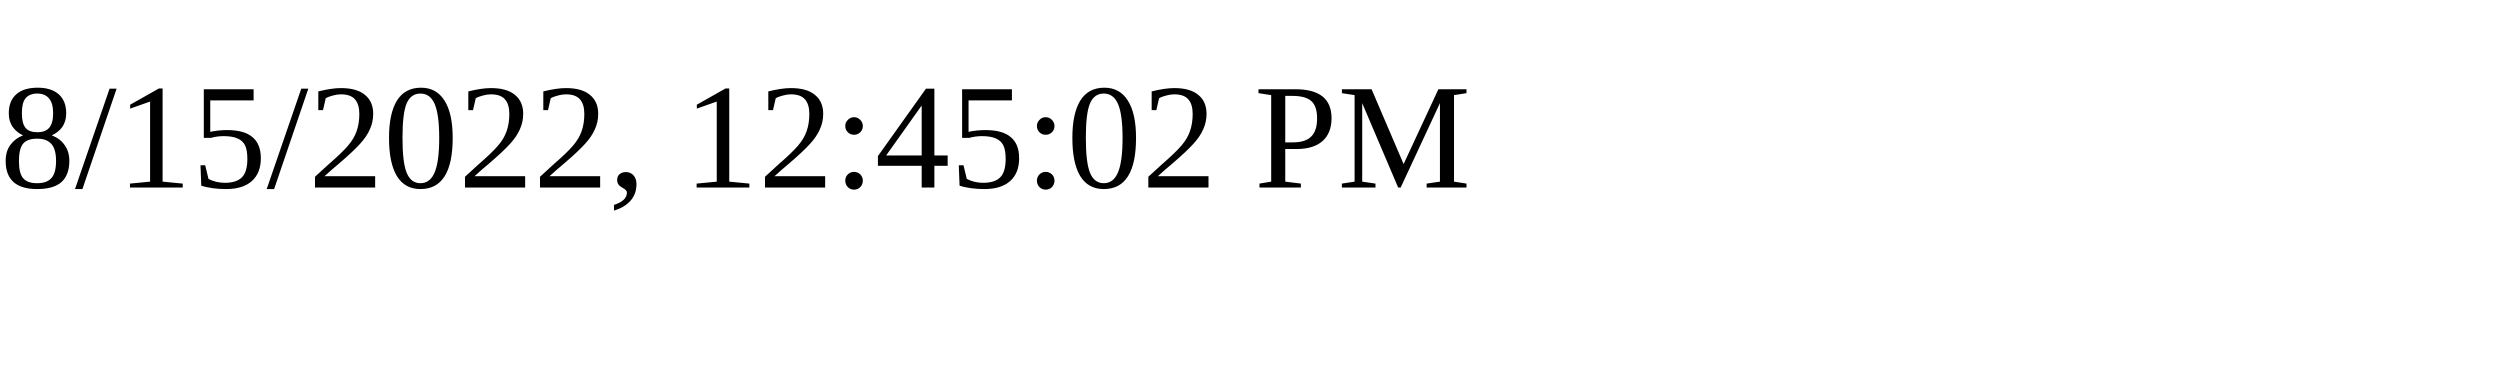
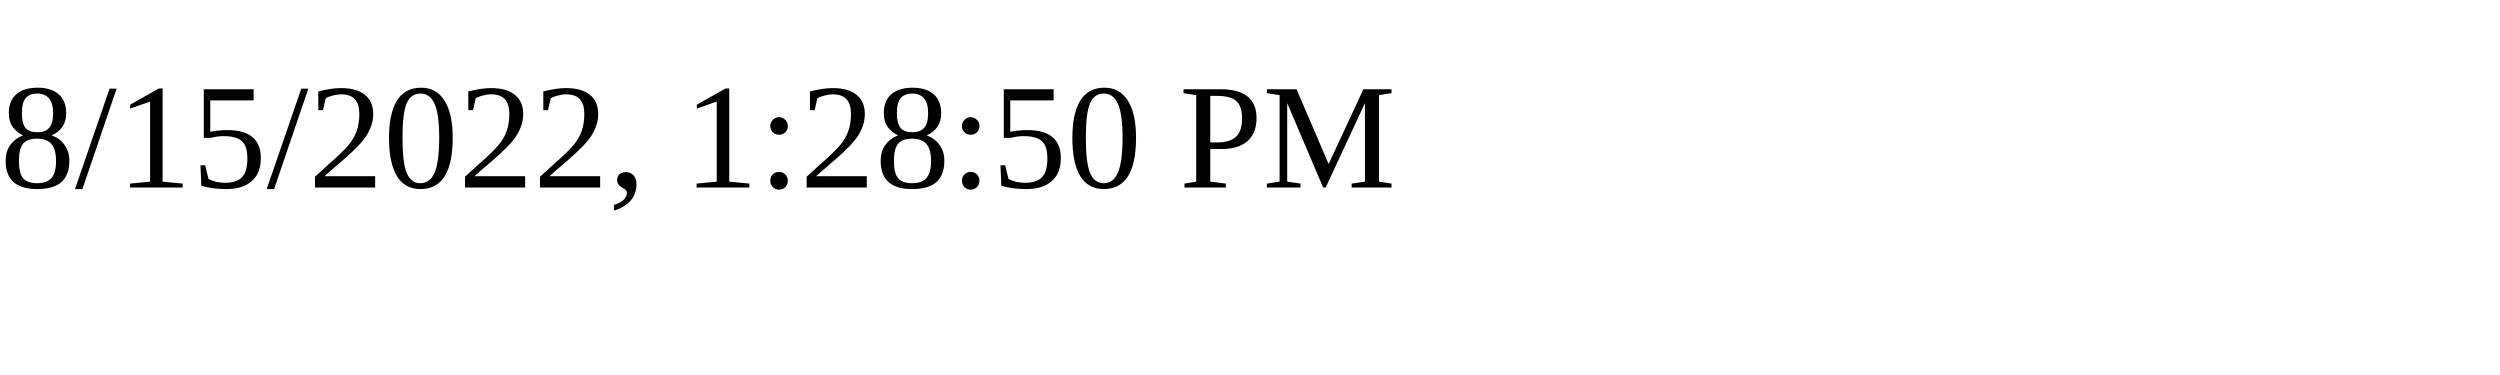
<svg xmlns="http://www.w3.org/2000/svg" height="30" width="200">
-   <text x="0" y="15">8/15/2022, 12:45:02 PM</text>
+   <text x="0" y="15">8/15/2022, 1:28:50 PM</text>
</svg>
